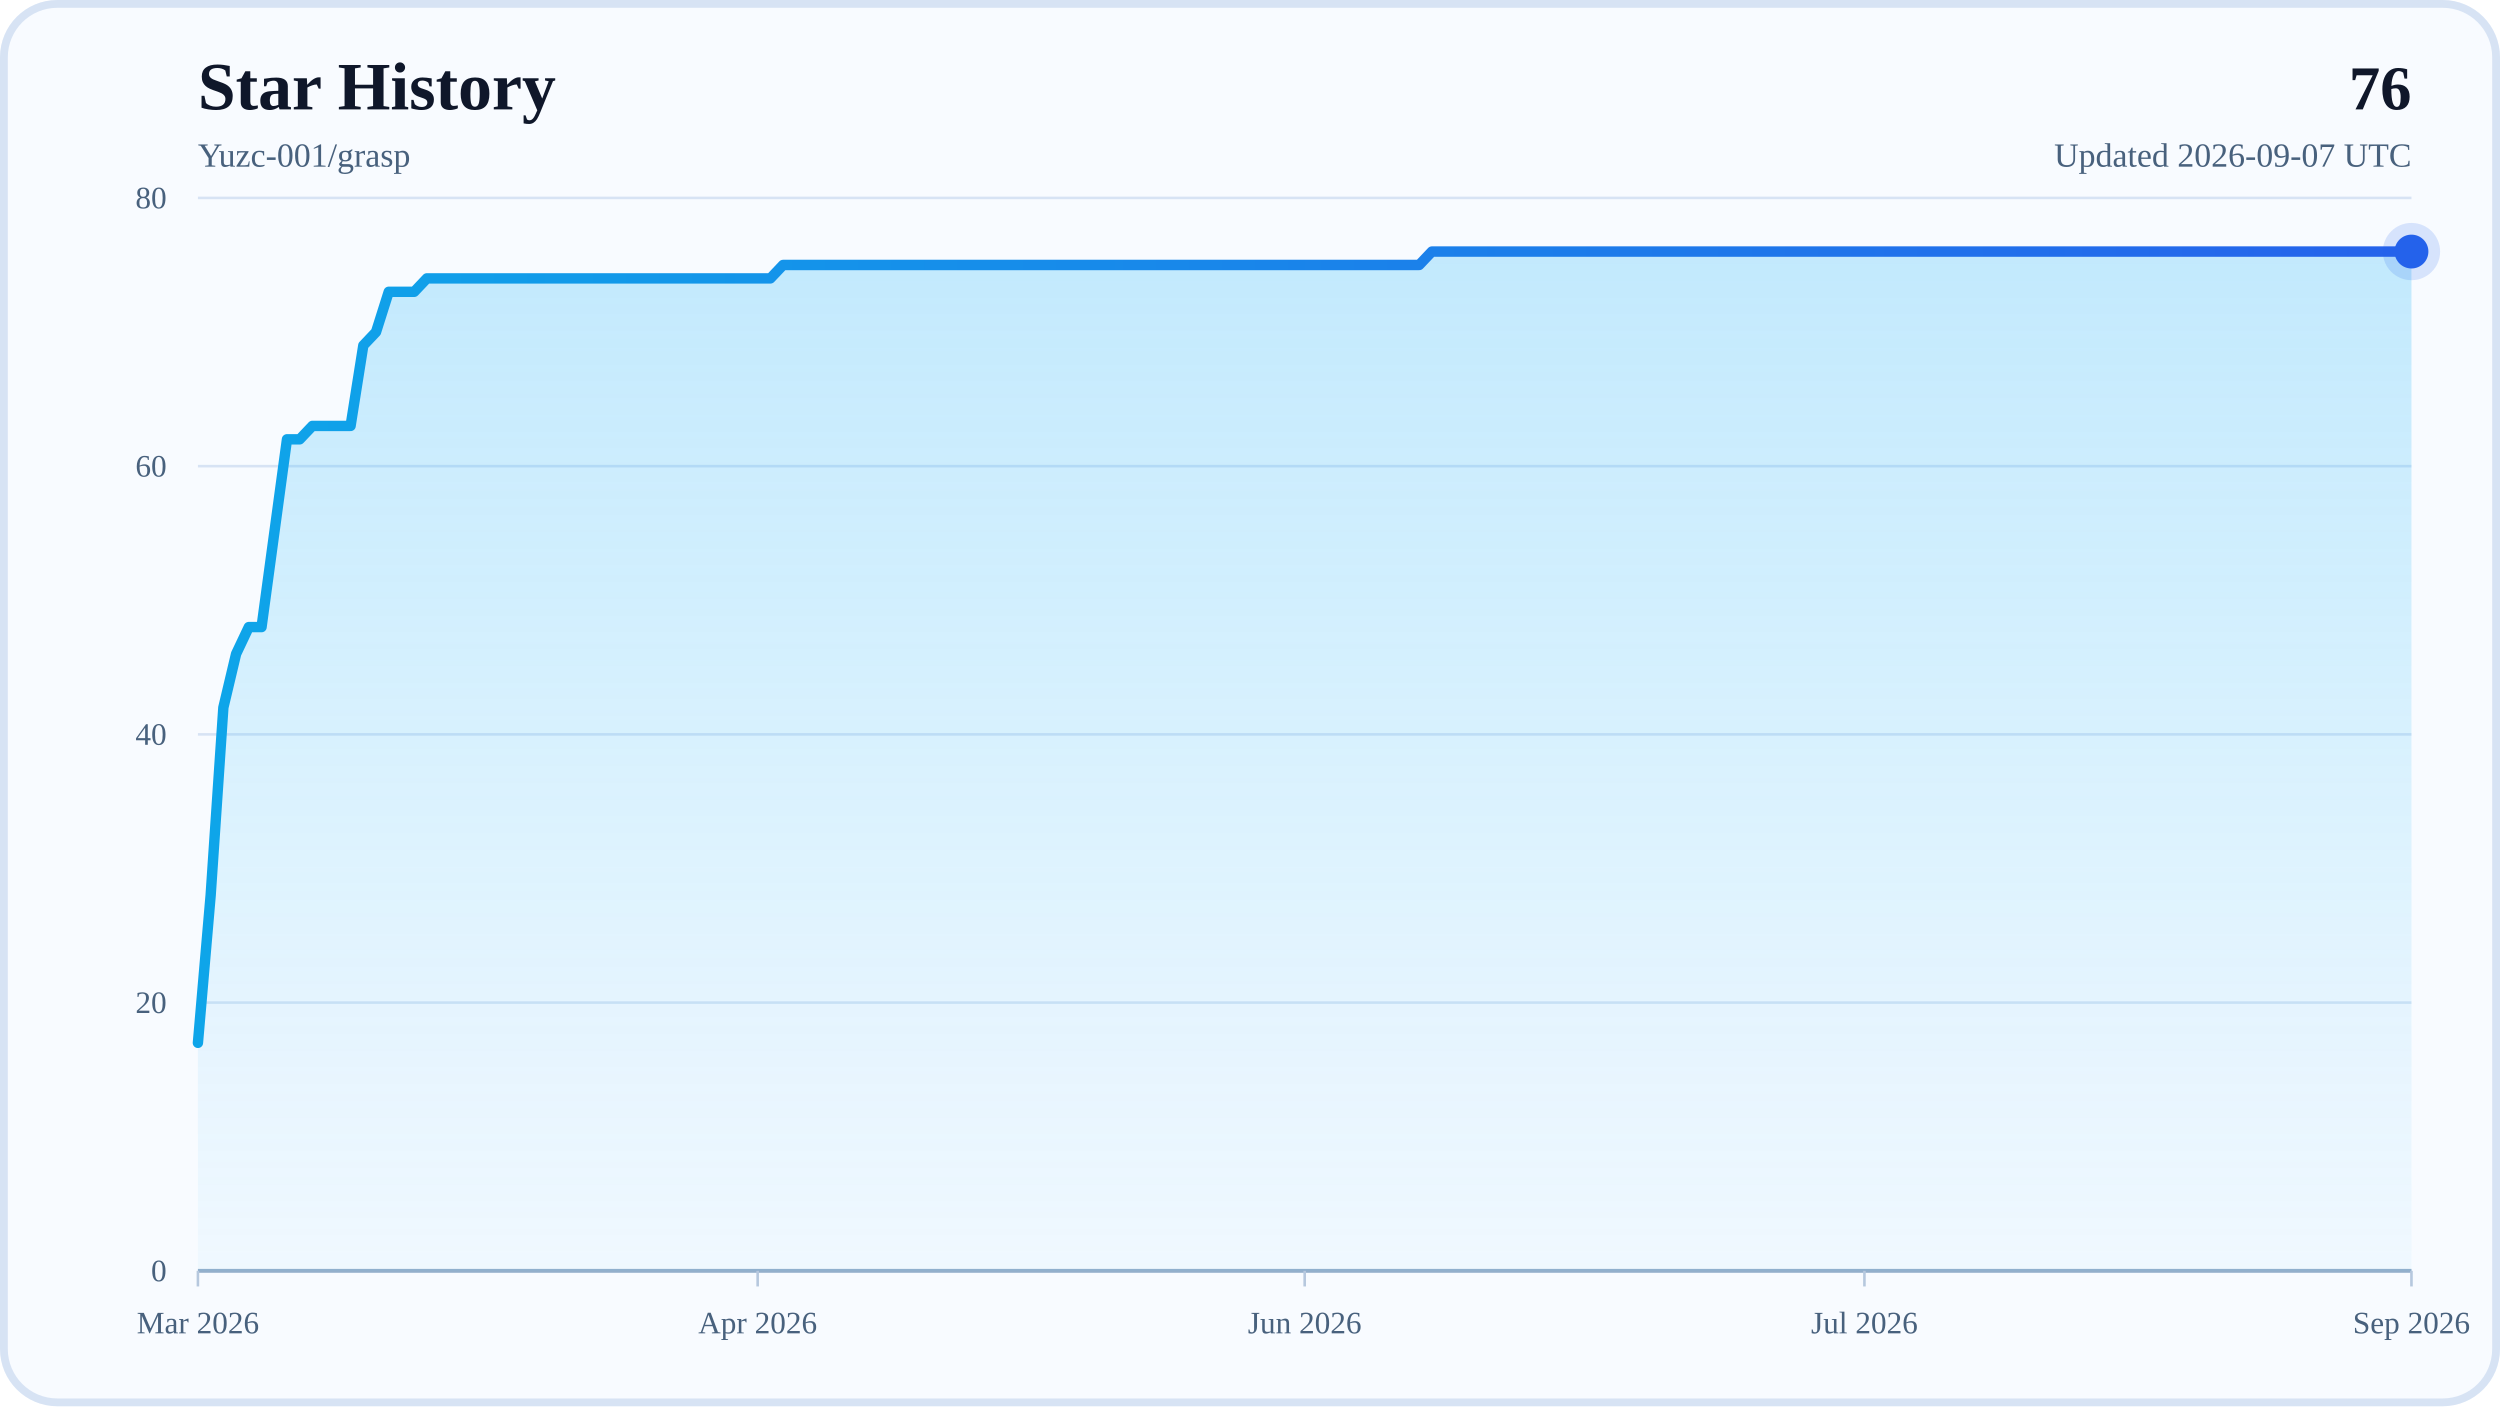
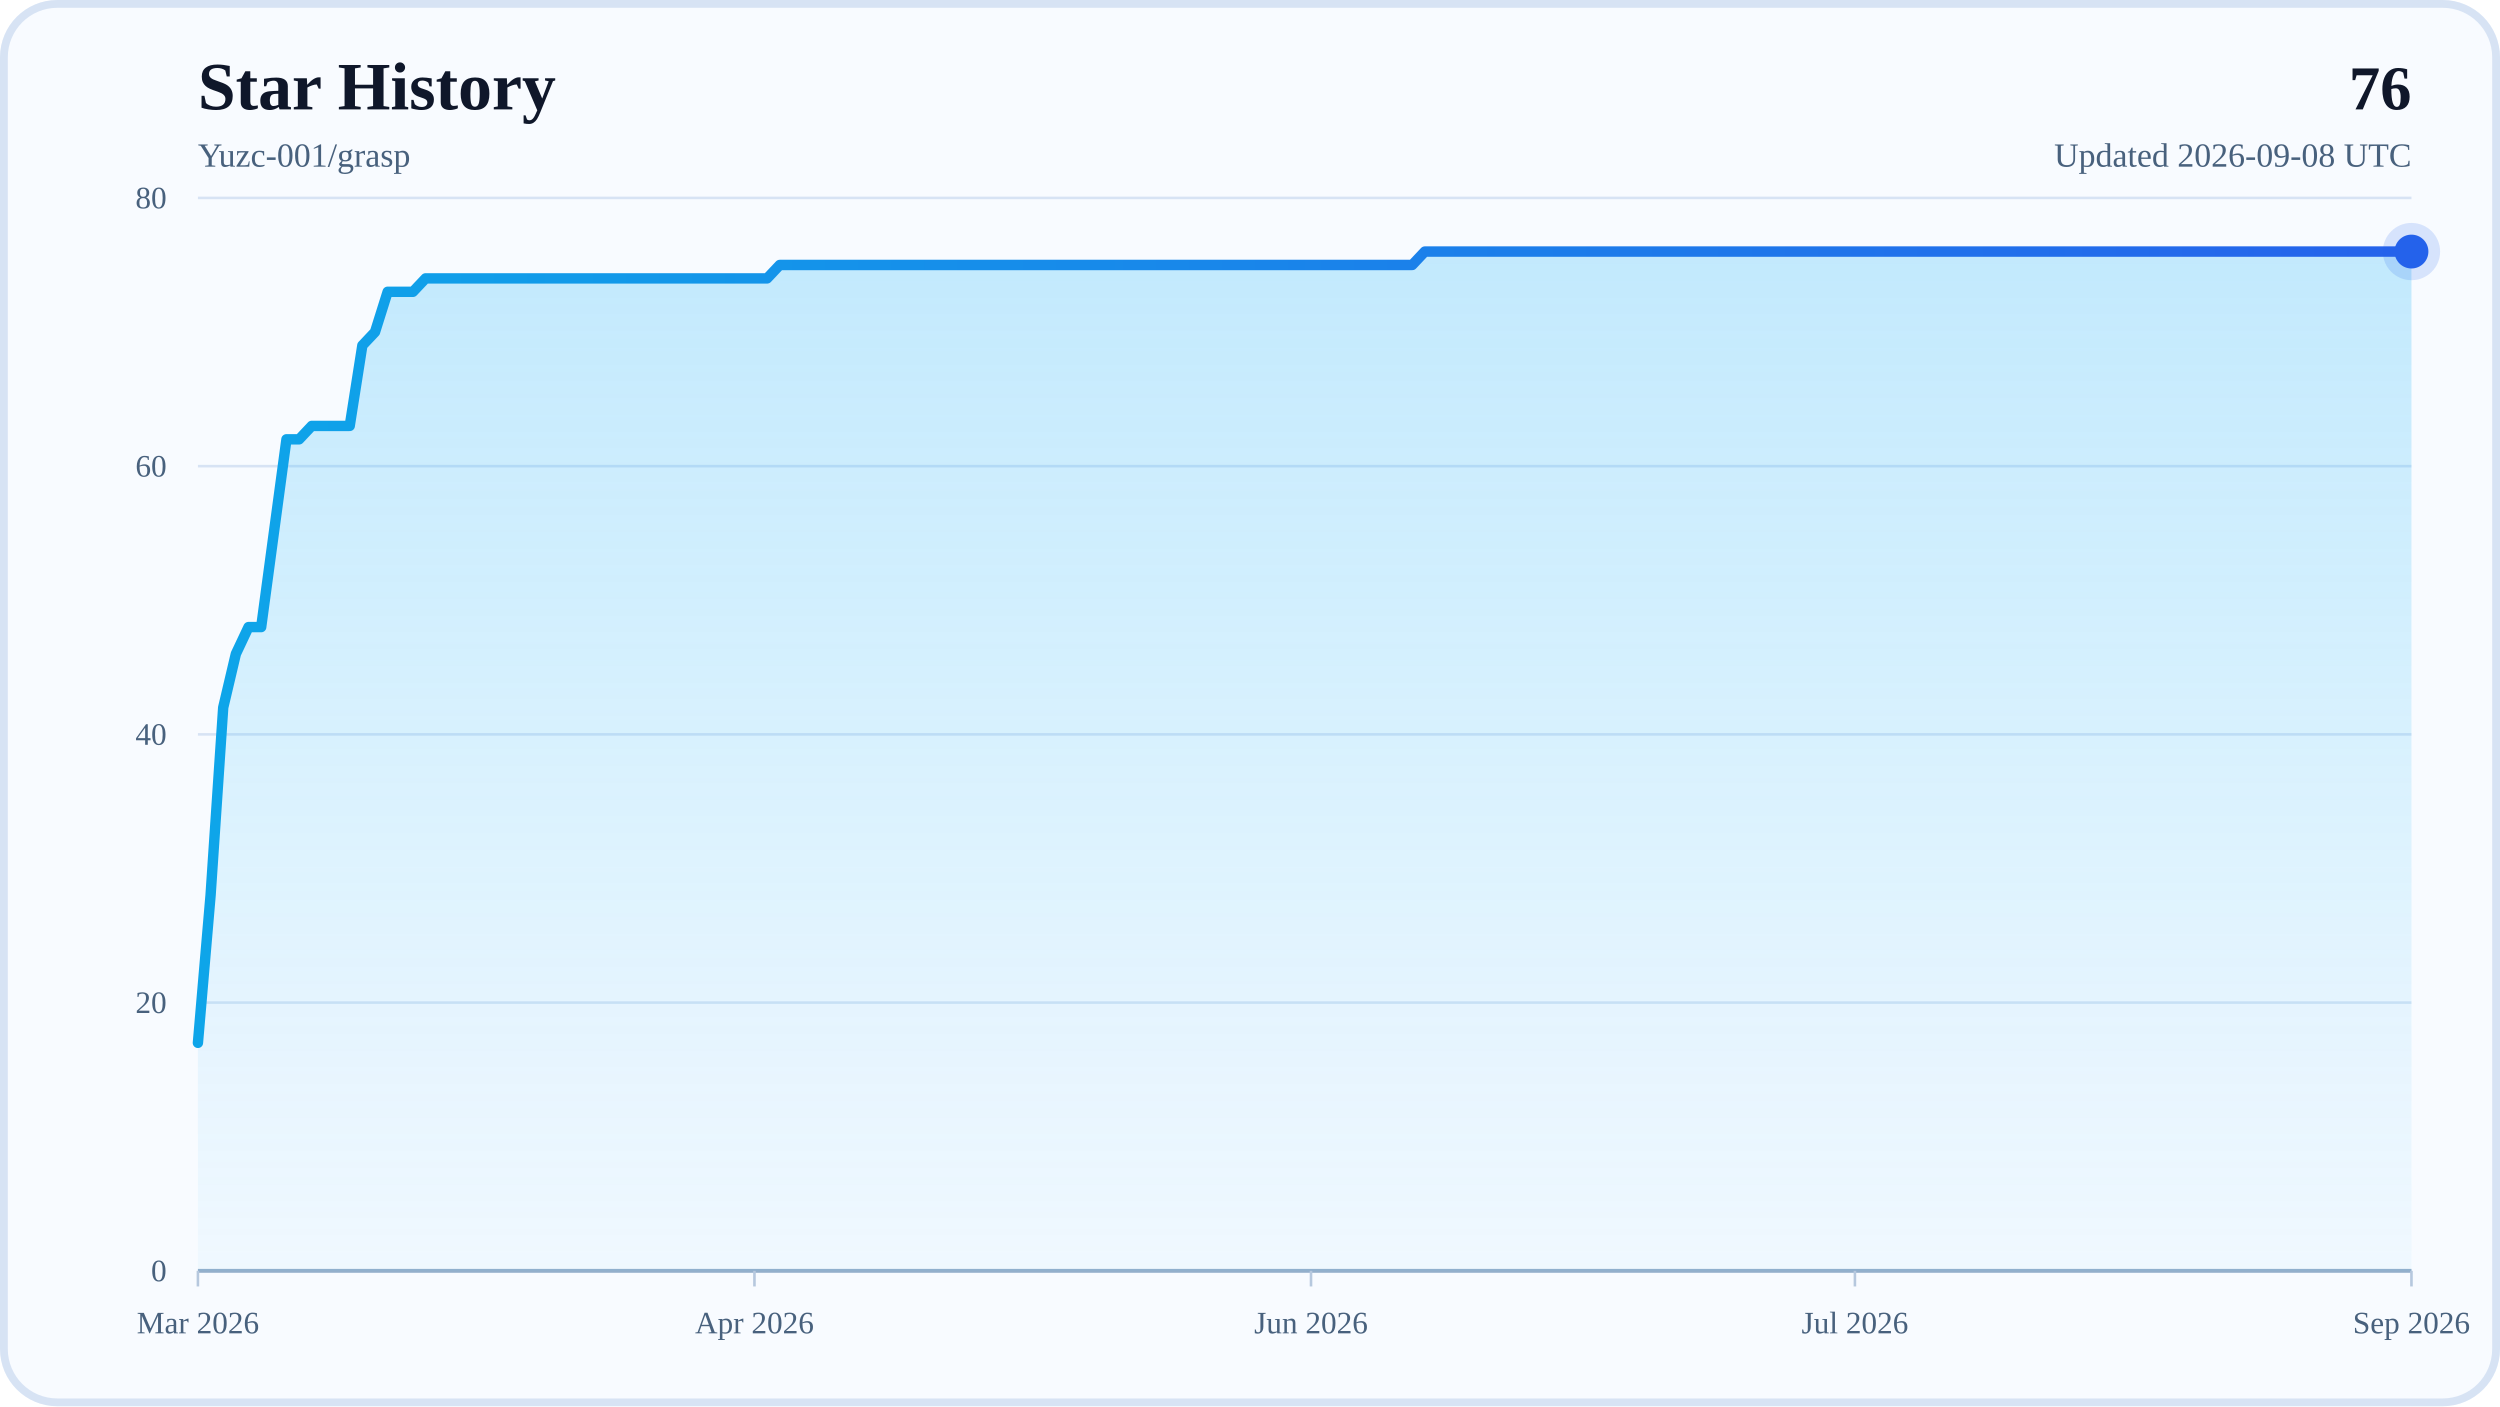
<svg xmlns="http://www.w3.org/2000/svg" width="960" height="540" viewBox="0 0 960 540" role="img" aria-labelledby="title desc">
  <defs>
    <linearGradient id="areaFill" x1="0" y1="0" x2="0" y2="1">
      <stop offset="0%" stop-color="#38BDF8" stop-opacity="0.28" />
      <stop offset="100%" stop-color="#38BDF8" stop-opacity="0.04" />
    </linearGradient>
    <linearGradient id="lineStroke" x1="0" y1="0" x2="1" y2="0">
      <stop offset="0%" stop-color="#0EA5E9" />
      <stop offset="100%" stop-color="#2563EB" />
    </linearGradient>
  </defs>
  <rect x="0" y="0" width="960" height="540" rx="22" fill="#F8FBFF" />
  <rect x="1.5" y="1.5" width="957" height="537" rx="20.5" fill="none" stroke="#D7E3F4" stroke-width="3" />
  <text x="76" y="42" font-size="26" font-weight="700" fill="#0F172A">Star History</text>
  <text x="76" y="64" font-size="13" fill="#48617D">Yuzc-001/grasp</text>
  <text x="926" y="42" text-anchor="end" font-size="24" font-weight="700" fill="#0F172A">76</text>
-   <text x="926" y="64" text-anchor="end" font-size="13" fill="#48617D">Updated 2026-09-07 UTC</text>
+   <text x="926" y="64" text-anchor="end" font-size="13" fill="#48617D">Updated 2026-09-08 UTC</text>
  <line x1="76" y1="488" x2="926" y2="488" stroke="#D7E3F4" stroke-width="1" />
  <text x="64" y="492" text-anchor="end" font-size="12" fill="#48617D">0</text>
  <line x1="76" y1="385" x2="926" y2="385" stroke="#D7E3F4" stroke-width="1" />
  <text x="64" y="389" text-anchor="end" font-size="12" fill="#48617D">20</text>
  <line x1="76" y1="282" x2="926" y2="282" stroke="#D7E3F4" stroke-width="1" />
  <text x="64" y="286" text-anchor="end" font-size="12" fill="#48617D">40</text>
  <line x1="76" y1="179" x2="926" y2="179" stroke="#D7E3F4" stroke-width="1" />
  <text x="64" y="183" text-anchor="end" font-size="12" fill="#48617D">60</text>
  <line x1="76" y1="76" x2="926" y2="76" stroke="#D7E3F4" stroke-width="1" />
  <text x="64" y="80" text-anchor="end" font-size="12" fill="#48617D">80</text>
  <line x1="76" y1="488" x2="926" y2="488" stroke="#94AFCB" stroke-width="1.5" />
  <line x1="76" y1="488" x2="76" y2="494" stroke="#B6C8DE" stroke-width="1" />
  <text x="76" y="512" text-anchor="middle" font-size="12" fill="#48617D">Mar 2026</text>
-   <line x1="290.94" y1="488" x2="290.94" y2="494" stroke="#B6C8DE" stroke-width="1" />
-   <text x="290.94" y="512" text-anchor="middle" font-size="12" fill="#48617D">Apr 2026</text>
-   <line x1="501" y1="488" x2="501" y2="494" stroke="#B6C8DE" stroke-width="1" />
-   <text x="501" y="512" text-anchor="middle" font-size="12" fill="#48617D">Jun 2026</text>
-   <line x1="715.94" y1="488" x2="715.94" y2="494" stroke="#B6C8DE" stroke-width="1" />
-   <text x="715.94" y="512" text-anchor="middle" font-size="12" fill="#48617D">Jul 2026</text>
+   <line x1="289.71" y1="488" x2="289.71" y2="494" stroke="#B6C8DE" stroke-width="1" />
+   <text x="289.71" y="512" text-anchor="middle" font-size="12" fill="#48617D">Apr 2026</text>
+   <line x1="503.43" y1="488" x2="503.43" y2="494" stroke="#B6C8DE" stroke-width="1" />
+   <text x="503.43" y="512" text-anchor="middle" font-size="12" fill="#48617D">Jun 2026</text>
+   <line x1="712.29" y1="488" x2="712.29" y2="494" stroke="#B6C8DE" stroke-width="1" />
+   <text x="712.29" y="512" text-anchor="middle" font-size="12" fill="#48617D">Jul 2026</text>
  <line x1="926" y1="488" x2="926" y2="494" stroke="#B6C8DE" stroke-width="1" />
  <text x="926" y="512" text-anchor="middle" font-size="12" fill="#48617D">Sep 2026</text>
-   <polygon points="76,488 76,400.45 80.89,343.8 85.77,271.7 90.66,251.1 95.54,240.8 100.43,240.8 105.31,204.75 110.2,168.7 115.08,168.7 119.97,163.55 124.85,163.55 129.74,163.55 134.62,163.55 139.51,132.65 144.39,127.5 149.28,112.05 154.16,112.05 159.05,112.05 163.93,106.9 168.82,106.9 173.7,106.9 178.59,106.9 183.47,106.9 188.36,106.9 193.24,106.9 198.13,106.9 203.01,106.9 207.9,106.9 212.78,106.9 217.67,106.9 222.55,106.9 227.44,106.9 232.32,106.9 237.21,106.9 242.09,106.9 246.98,106.9 251.86,106.9 256.75,106.9 261.63,106.9 266.52,106.9 271.4,106.9 276.29,106.9 281.17,106.9 286.06,106.9 290.94,106.9 295.83,106.9 300.71,101.75 305.6,101.75 310.48,101.75 315.37,101.75 320.25,101.75 325.14,101.75 330.02,101.75 334.91,101.75 339.79,101.75 344.68,101.75 349.56,101.75 354.45,101.75 359.33,101.75 364.22,101.75 369.1,101.75 373.99,101.75 378.87,101.75 383.76,101.75 388.64,101.75 393.53,101.75 398.41,101.75 403.3,101.75 408.18,101.75 413.07,101.75 417.95,101.75 422.84,101.75 427.72,101.75 432.61,101.75 437.49,101.75 442.38,101.75 447.26,101.75 452.15,101.75 457.03,101.75 461.92,101.75 466.8,101.75 471.69,101.75 476.57,101.75 481.46,101.75 486.34,101.75 491.23,101.75 496.11,101.75 501,101.75 505.89,101.75 510.77,101.75 515.66,101.75 520.54,101.75 525.43,101.75 530.31,101.75 535.2,101.75 540.08,101.75 544.97,101.75 549.85,96.6 554.74,96.6 559.62,96.6 564.51,96.6 569.39,96.6 574.28,96.6 579.16,96.6 584.05,96.6 588.93,96.6 593.82,96.6 598.7,96.6 603.59,96.6 608.47,96.6 613.36,96.6 618.24,96.6 623.13,96.6 628.01,96.6 632.9,96.6 637.78,96.6 642.67,96.6 647.55,96.6 652.44,96.6 657.32,96.6 662.21,96.6 667.09,96.6 671.98,96.6 676.86,96.6 681.75,96.6 686.63,96.6 691.52,96.6 696.4,96.6 701.29,96.6 706.17,96.6 711.06,96.6 715.94,96.6 720.83,96.6 725.71,96.6 730.6,96.6 735.48,96.6 740.37,96.6 745.25,96.6 750.14,96.6 755.02,96.6 759.91,96.6 764.79,96.6 769.68,96.6 774.56,96.6 779.45,96.6 784.33,96.6 789.22,96.6 794.1,96.6 798.99,96.6 803.87,96.6 808.76,96.6 813.64,96.6 818.53,96.6 823.41,96.6 828.3,96.6 833.18,96.6 838.07,96.6 842.95,96.6 847.84,96.6 852.72,96.6 857.61,96.6 862.49,96.6 867.38,96.6 872.26,96.6 877.15,96.6 882.03,96.6 886.92,96.6 891.8,96.6 896.69,96.6 901.57,96.6 906.46,96.6 911.34,96.6 916.23,96.6 921.11,96.6 926,96.6 926,488" fill="url(#areaFill)" />
-   <polyline points="76,400.45 80.89,343.8 85.77,271.7 90.66,251.1 95.54,240.8 100.43,240.8 105.31,204.75 110.2,168.7 115.08,168.7 119.97,163.55 124.85,163.55 129.74,163.55 134.62,163.55 139.51,132.65 144.39,127.5 149.28,112.05 154.16,112.05 159.05,112.05 163.93,106.9 168.82,106.9 173.7,106.9 178.59,106.9 183.47,106.9 188.36,106.9 193.24,106.9 198.13,106.9 203.01,106.9 207.9,106.9 212.78,106.9 217.67,106.9 222.55,106.9 227.44,106.9 232.32,106.9 237.21,106.9 242.09,106.9 246.98,106.9 251.86,106.9 256.75,106.9 261.63,106.9 266.52,106.9 271.4,106.9 276.29,106.9 281.17,106.9 286.06,106.9 290.94,106.9 295.83,106.9 300.71,101.75 305.6,101.75 310.48,101.75 315.37,101.75 320.25,101.75 325.14,101.75 330.02,101.75 334.91,101.75 339.79,101.75 344.68,101.75 349.56,101.75 354.45,101.75 359.33,101.75 364.22,101.75 369.1,101.75 373.99,101.75 378.87,101.75 383.76,101.75 388.64,101.75 393.53,101.75 398.41,101.75 403.3,101.75 408.18,101.75 413.07,101.75 417.95,101.75 422.84,101.75 427.72,101.75 432.61,101.75 437.49,101.75 442.38,101.75 447.26,101.75 452.15,101.75 457.03,101.75 461.92,101.75 466.8,101.75 471.69,101.75 476.57,101.75 481.46,101.75 486.34,101.75 491.23,101.75 496.11,101.75 501,101.75 505.89,101.75 510.77,101.75 515.66,101.75 520.54,101.75 525.43,101.75 530.31,101.75 535.2,101.75 540.08,101.75 544.97,101.75 549.85,96.6 554.74,96.6 559.62,96.6 564.51,96.6 569.39,96.6 574.28,96.6 579.16,96.6 584.05,96.6 588.93,96.6 593.82,96.6 598.7,96.6 603.59,96.6 608.47,96.6 613.36,96.6 618.24,96.6 623.13,96.6 628.01,96.6 632.9,96.6 637.78,96.6 642.67,96.6 647.55,96.6 652.44,96.6 657.32,96.6 662.21,96.6 667.09,96.6 671.98,96.6 676.86,96.6 681.75,96.6 686.63,96.6 691.52,96.6 696.4,96.6 701.29,96.6 706.17,96.6 711.06,96.6 715.94,96.6 720.83,96.6 725.71,96.6 730.6,96.6 735.48,96.6 740.37,96.6 745.25,96.6 750.14,96.6 755.02,96.6 759.91,96.6 764.79,96.6 769.68,96.6 774.56,96.6 779.45,96.6 784.33,96.6 789.22,96.6 794.1,96.6 798.99,96.6 803.87,96.6 808.76,96.6 813.64,96.6 818.53,96.6 823.41,96.6 828.3,96.6 833.18,96.6 838.07,96.6 842.95,96.6 847.84,96.6 852.72,96.6 857.61,96.6 862.49,96.6 867.38,96.6 872.26,96.6 877.15,96.6 882.03,96.6 886.92,96.6 891.8,96.6 896.69,96.6 901.57,96.6 906.46,96.6 911.34,96.6 916.23,96.6 921.11,96.6 926,96.6" fill="none" stroke="url(#lineStroke)" stroke-width="4" stroke-linecap="round" stroke-linejoin="round" />
+   <polygon points="76,488 76,400.45 80.86,343.8 85.71,271.7 90.57,251.1 95.43,240.8 100.29,240.8 105.14,204.75 110,168.7 114.86,168.7 119.71,163.55 124.57,163.55 129.43,163.55 134.29,163.55 139.14,132.65 144,127.5 148.86,112.05 153.71,112.05 158.57,112.05 163.43,106.9 168.29,106.9 173.14,106.9 178,106.9 182.86,106.9 187.71,106.9 192.57,106.9 197.43,106.9 202.29,106.9 207.14,106.9 212,106.9 216.86,106.9 221.71,106.9 226.57,106.9 231.43,106.9 236.29,106.9 241.14,106.9 246,106.9 250.86,106.9 255.71,106.9 260.57,106.9 265.43,106.9 270.29,106.9 275.14,106.9 280,106.9 284.86,106.9 289.71,106.9 294.57,106.9 299.43,101.75 304.29,101.75 309.14,101.75 314,101.75 318.86,101.75 323.71,101.75 328.57,101.75 333.43,101.75 338.29,101.75 343.14,101.75 348,101.75 352.86,101.75 357.71,101.75 362.57,101.75 367.43,101.75 372.29,101.75 377.14,101.75 382,101.75 386.86,101.75 391.71,101.75 396.57,101.75 401.43,101.75 406.29,101.75 411.14,101.75 416,101.75 420.86,101.75 425.71,101.75 430.57,101.75 435.43,101.75 440.29,101.75 445.14,101.75 450,101.75 454.86,101.75 459.71,101.75 464.57,101.75 469.43,101.75 474.29,101.75 479.14,101.75 484,101.75 488.86,101.75 493.71,101.75 498.57,101.75 503.43,101.75 508.29,101.75 513.14,101.75 518,101.75 522.86,101.75 527.71,101.75 532.57,101.75 537.43,101.75 542.29,101.75 547.14,96.6 552,96.6 556.86,96.6 561.71,96.6 566.57,96.6 571.43,96.6 576.29,96.6 581.14,96.6 586,96.6 590.86,96.6 595.71,96.6 600.57,96.6 605.43,96.6 610.29,96.6 615.14,96.6 620,96.6 624.86,96.6 629.71,96.6 634.57,96.6 639.43,96.6 644.29,96.6 649.14,96.6 654,96.6 658.86,96.6 663.71,96.6 668.57,96.6 673.43,96.6 678.29,96.6 683.14,96.6 688,96.6 692.86,96.6 697.71,96.6 702.57,96.6 707.43,96.6 712.29,96.6 717.14,96.6 722,96.6 726.86,96.6 731.71,96.6 736.57,96.6 741.43,96.6 746.29,96.6 751.14,96.6 756,96.6 760.86,96.6 765.71,96.6 770.57,96.6 775.43,96.6 780.29,96.6 785.14,96.6 790,96.6 794.86,96.6 799.71,96.6 804.57,96.6 809.43,96.6 814.29,96.6 819.14,96.6 824,96.6 828.86,96.6 833.71,96.6 838.57,96.6 843.43,96.6 848.29,96.6 853.14,96.6 858,96.6 862.86,96.6 867.71,96.6 872.57,96.6 877.43,96.6 882.29,96.6 887.14,96.6 892,96.6 896.86,96.6 901.71,96.6 906.57,96.6 911.43,96.6 916.29,96.6 921.14,96.6 926,96.6 926,488" fill="url(#areaFill)" />
+   <polyline points="76,400.45 80.86,343.8 85.71,271.7 90.57,251.1 95.43,240.8 100.29,240.8 105.14,204.75 110,168.7 114.86,168.7 119.71,163.55 124.57,163.55 129.43,163.55 134.29,163.55 139.14,132.65 144,127.5 148.86,112.05 153.71,112.05 158.57,112.05 163.43,106.9 168.29,106.9 173.14,106.9 178,106.9 182.86,106.9 187.71,106.9 192.57,106.9 197.43,106.9 202.29,106.9 207.14,106.9 212,106.9 216.86,106.9 221.71,106.9 226.57,106.9 231.43,106.9 236.29,106.9 241.14,106.9 246,106.9 250.86,106.9 255.71,106.9 260.57,106.9 265.43,106.9 270.29,106.9 275.14,106.9 280,106.9 284.86,106.9 289.71,106.9 294.57,106.9 299.43,101.75 304.29,101.75 309.14,101.75 314,101.75 318.86,101.75 323.71,101.75 328.57,101.75 333.43,101.75 338.29,101.75 343.14,101.75 348,101.75 352.86,101.75 357.71,101.75 362.57,101.75 367.43,101.75 372.29,101.75 377.14,101.75 382,101.75 386.86,101.75 391.71,101.75 396.57,101.75 401.43,101.75 406.29,101.75 411.14,101.75 416,101.75 420.86,101.75 425.71,101.75 430.57,101.75 435.43,101.75 440.29,101.75 445.14,101.75 450,101.75 454.86,101.75 459.71,101.75 464.57,101.75 469.43,101.75 474.29,101.75 479.14,101.75 484,101.75 488.86,101.75 493.71,101.75 498.57,101.75 503.43,101.75 508.29,101.75 513.14,101.75 518,101.75 522.86,101.75 527.71,101.75 532.57,101.75 537.43,101.75 542.29,101.75 547.14,96.6 552,96.6 556.86,96.6 561.71,96.6 566.57,96.6 571.43,96.6 576.29,96.6 581.14,96.6 586,96.6 590.86,96.6 595.71,96.6 600.57,96.6 605.43,96.6 610.29,96.6 615.14,96.6 620,96.6 624.86,96.6 629.71,96.6 634.57,96.6 639.43,96.6 644.29,96.6 649.14,96.6 654,96.6 658.86,96.6 663.71,96.6 668.57,96.6 673.43,96.6 678.29,96.6 683.14,96.6 688,96.6 692.86,96.6 697.71,96.6 702.57,96.6 707.43,96.6 712.29,96.6 717.14,96.6 722,96.6 726.86,96.6 731.71,96.6 736.57,96.6 741.43,96.6 746.29,96.6 751.14,96.6 756,96.6 760.86,96.6 765.71,96.6 770.57,96.6 775.43,96.6 780.29,96.6 785.14,96.6 790,96.6 794.86,96.6 799.71,96.6 804.57,96.6 809.43,96.6 814.29,96.6 819.14,96.6 824,96.6 828.86,96.6 833.71,96.6 838.57,96.6 843.43,96.6 848.29,96.6 853.14,96.6 858,96.6 862.86,96.6 867.71,96.6 872.57,96.6 877.43,96.6 882.29,96.6 887.14,96.6 892,96.6 896.86,96.6 901.71,96.6 906.57,96.6 911.43,96.6 916.29,96.6 921.14,96.6 926,96.6" fill="none" stroke="url(#lineStroke)" stroke-width="4" stroke-linecap="round" stroke-linejoin="round" />
  <circle cx="926" cy="96.6" r="6.5" fill="#2563EB" />
  <circle cx="926" cy="96.6" r="11" fill="#2563EB" fill-opacity="0.16" />
</svg>
